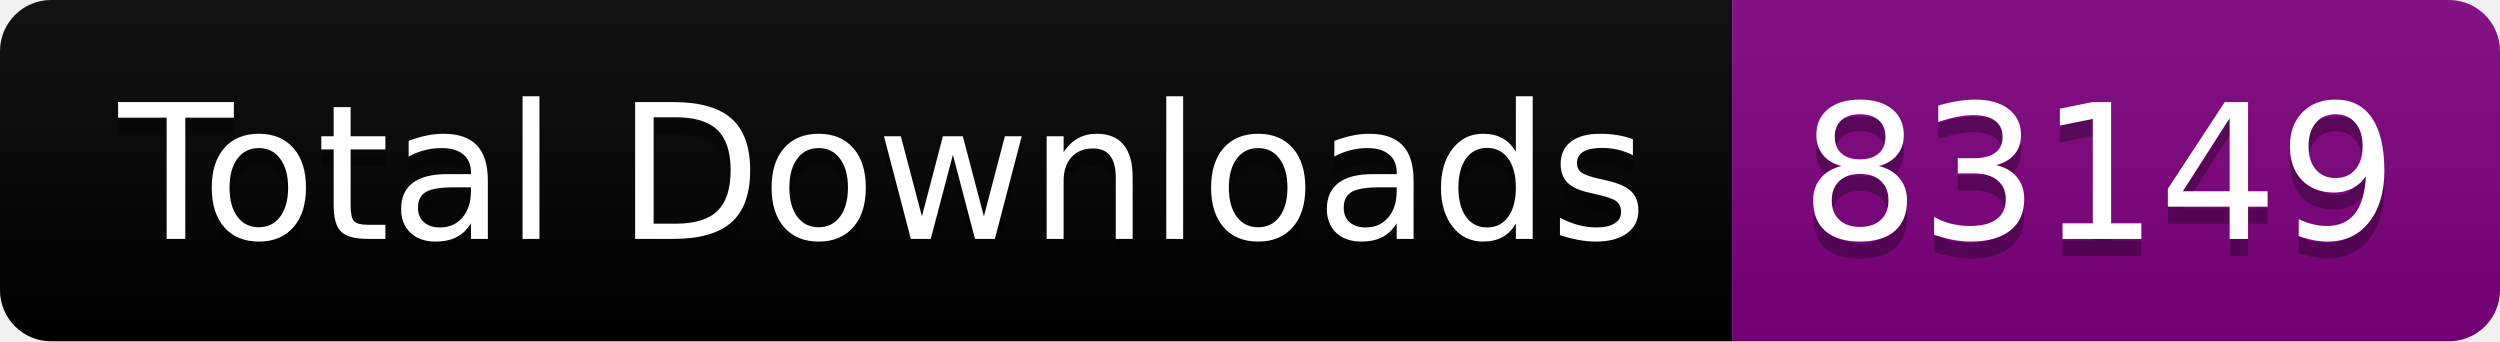
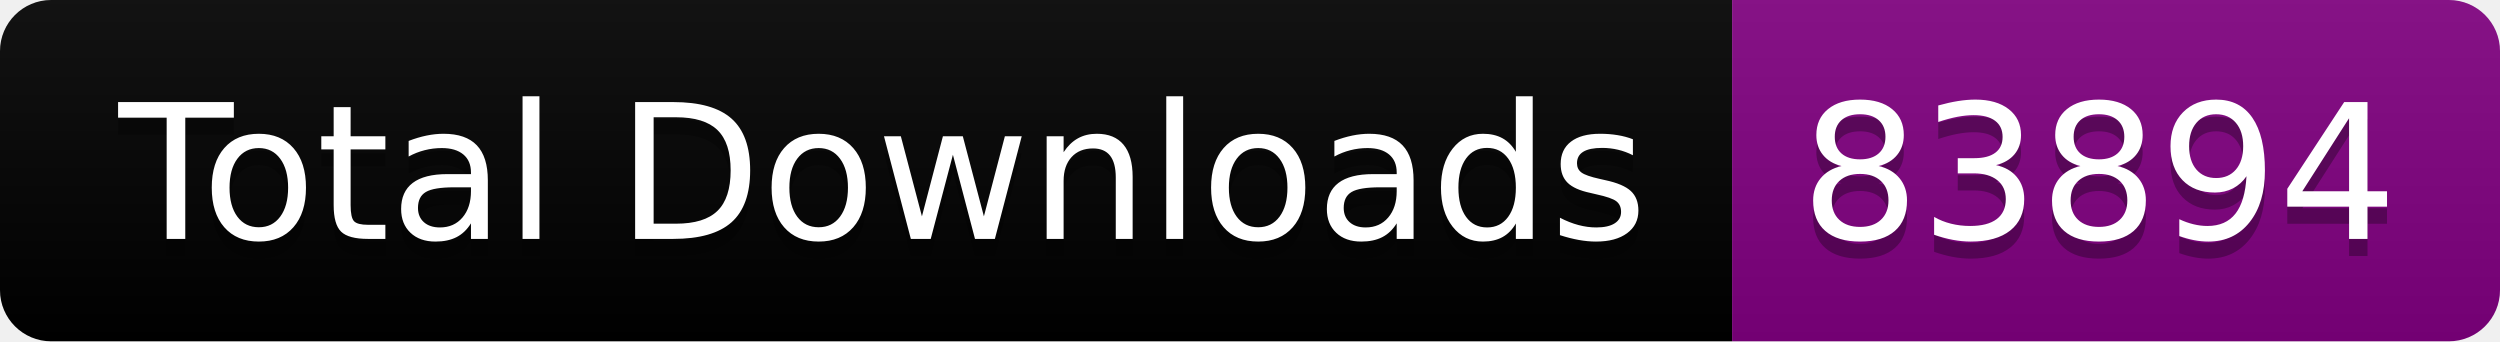
<svg xmlns="http://www.w3.org/2000/svg" width="146.5" height="20">
  <linearGradient id="smooth" x2="0" y2="100%">
    <stop offset="0" stop-color="#bbb" stop-opacity=".1" />
    <stop offset="1" stop-opacity=".1" />
  </linearGradient>
  <clipPath id="round">
    <rect width="146.5" height="20" rx="3" fill="#fff" />
  </clipPath>
  <g clip-path="url(#round)">
    <rect width="101.5" height="20" fill="black" />
    <rect x="101.5" width="45.0" height="20" fill="purple" />
    <rect width="146.5" height="20" fill="url(#smooth)" />
  </g>
  <g fill="#fff" text-anchor="middle" font-family="DejaVu Sans,Verdana,Geneva,sans-serif" font-size="110">
    <text x="517.5" y="150" fill="#010101" fill-opacity=".3" transform="scale(0.1)" textLength="915.0" lengthAdjust="spacing">Total Downloads</text>
    <text x="517.5" y="140" transform="scale(0.1)" textLength="915.0" lengthAdjust="spacing">Total Downloads</text>
-     <text x="1230.0" y="150" fill="#010101" fill-opacity=".3" transform="scale(0.1)" textLength="350.0" lengthAdjust="spacing">83149</text>
-     <text x="1230.0" y="140" transform="scale(0.1)" textLength="350.0" lengthAdjust="spacing">83149</text>
+     <text x="1230.0" y="150" fill="#010101" fill-opacity=".3" transform="scale(0.1)" textLength="350.0" lengthAdjust="spacing">83894</text>
+     <text x="1230.0" y="140" transform="scale(0.1)" textLength="350.0" lengthAdjust="spacing">83894</text>
  </g>
</svg>
